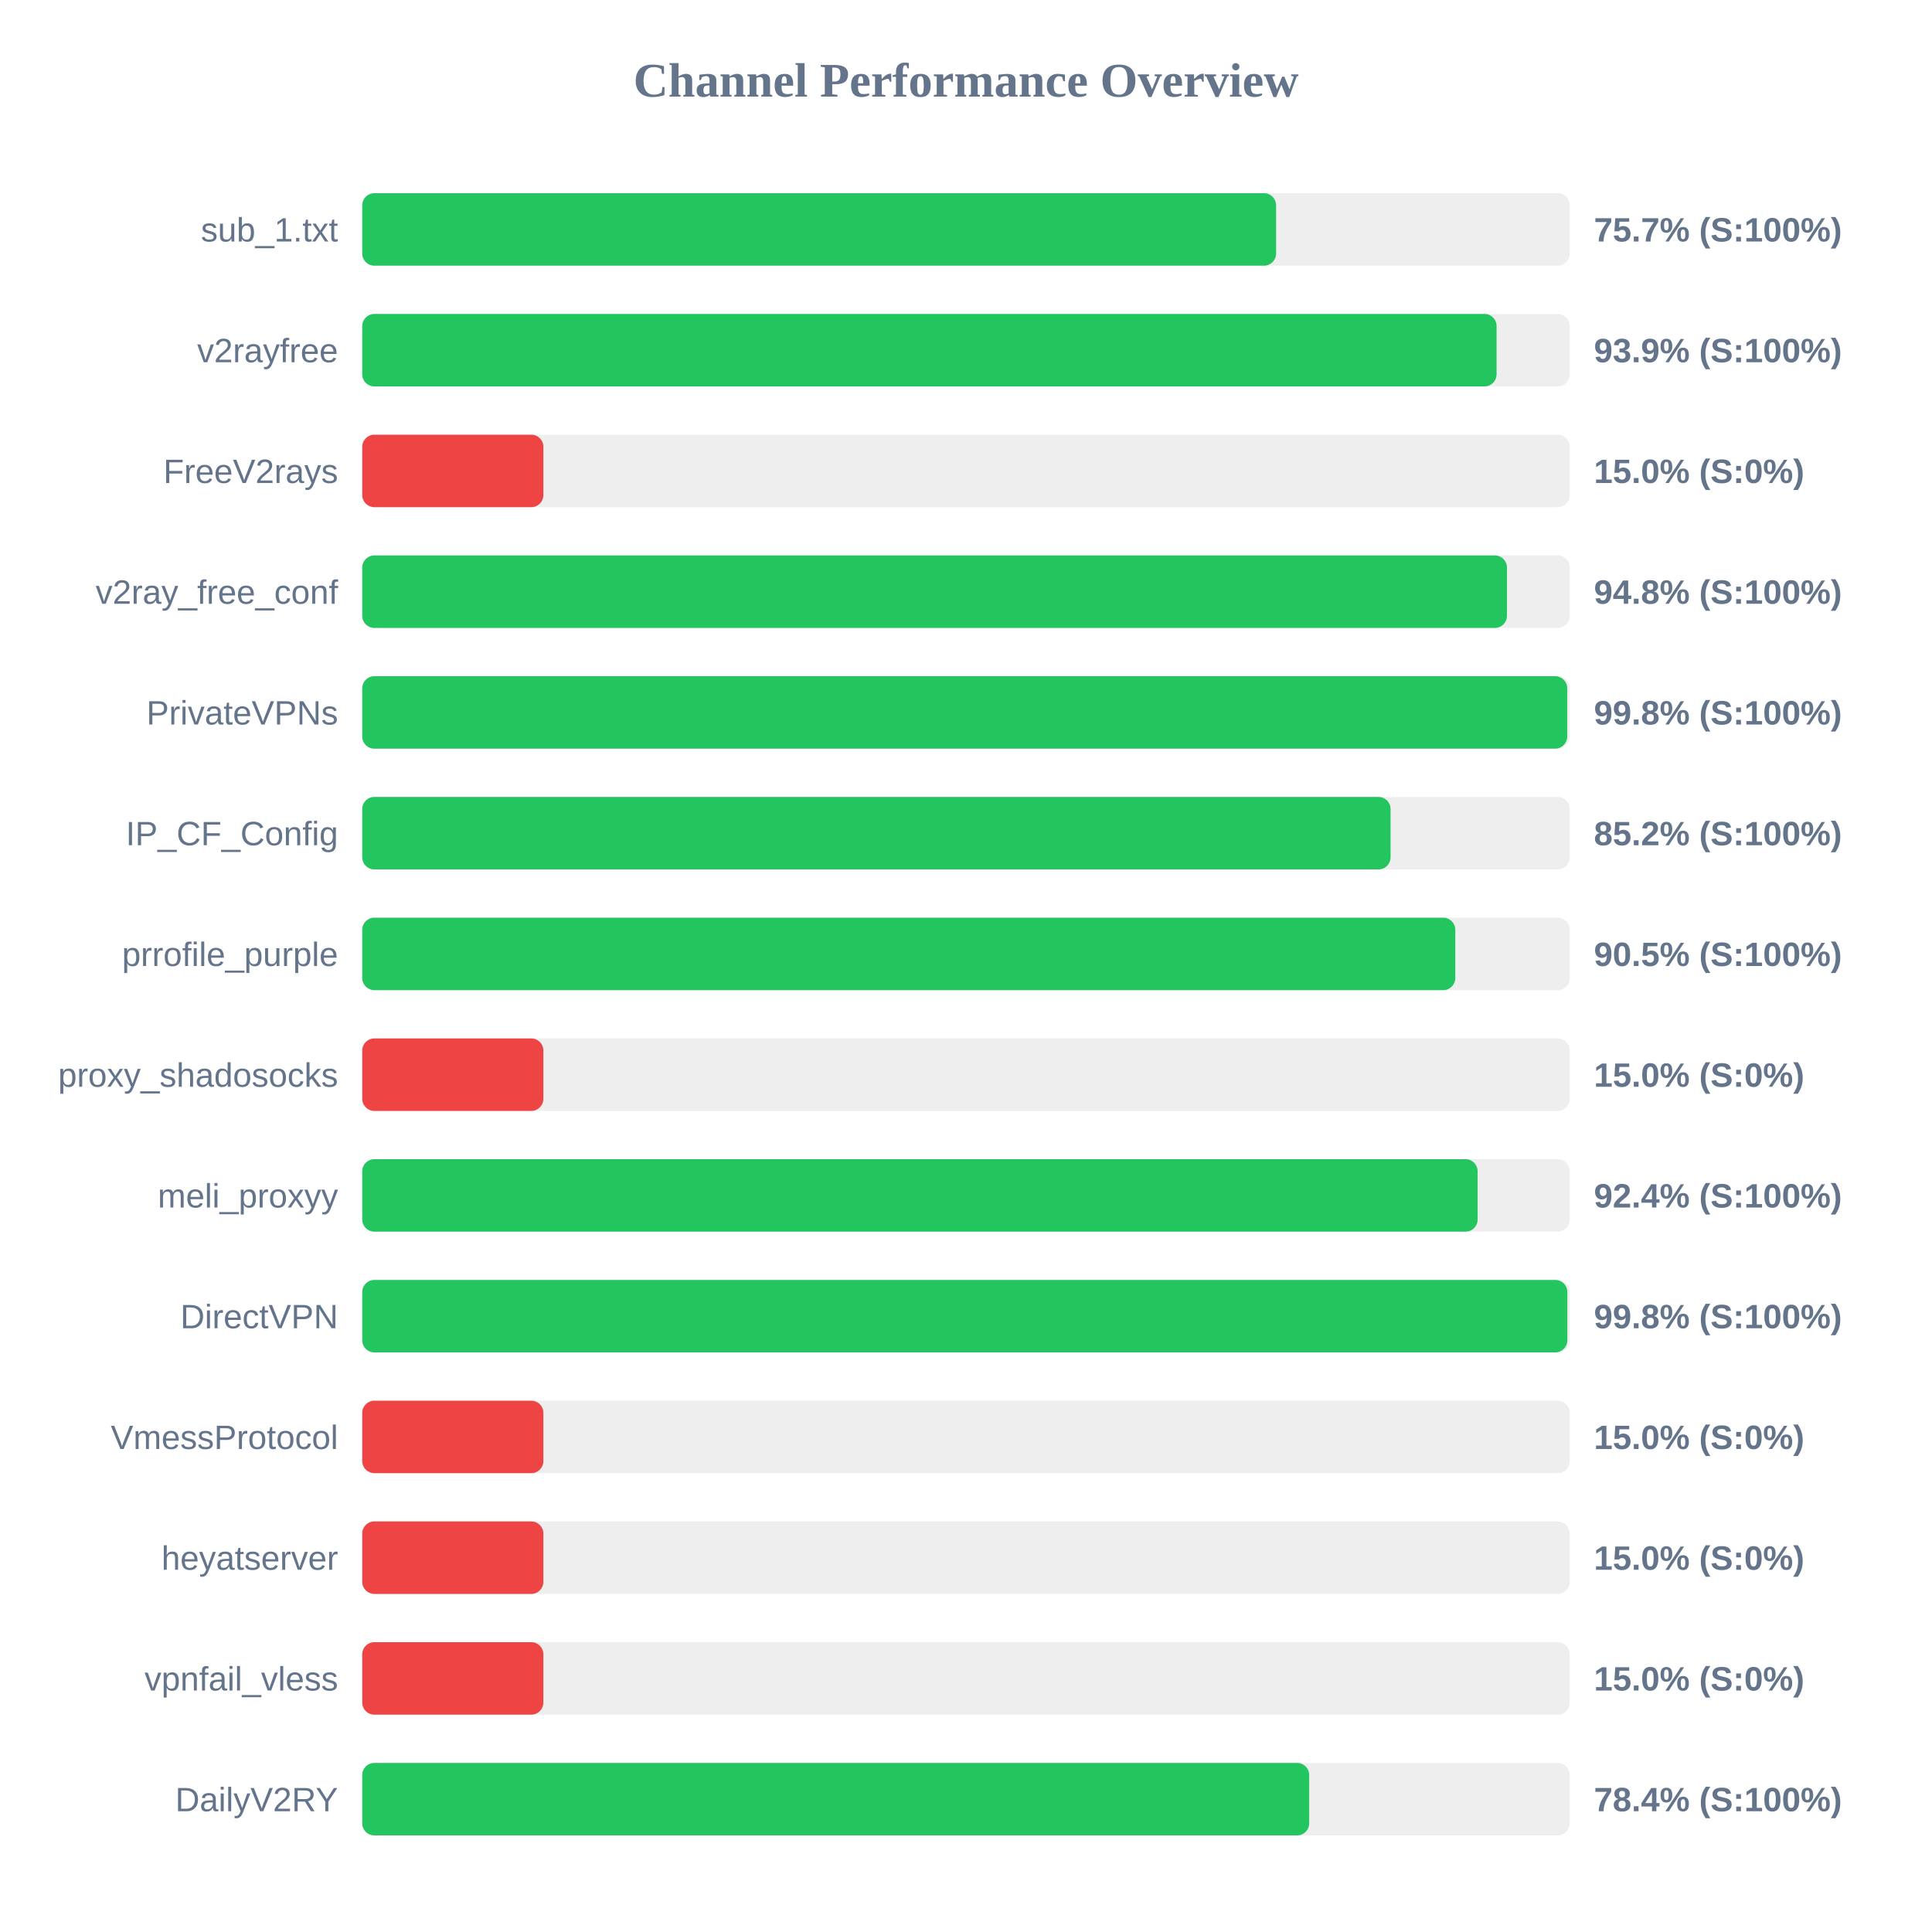
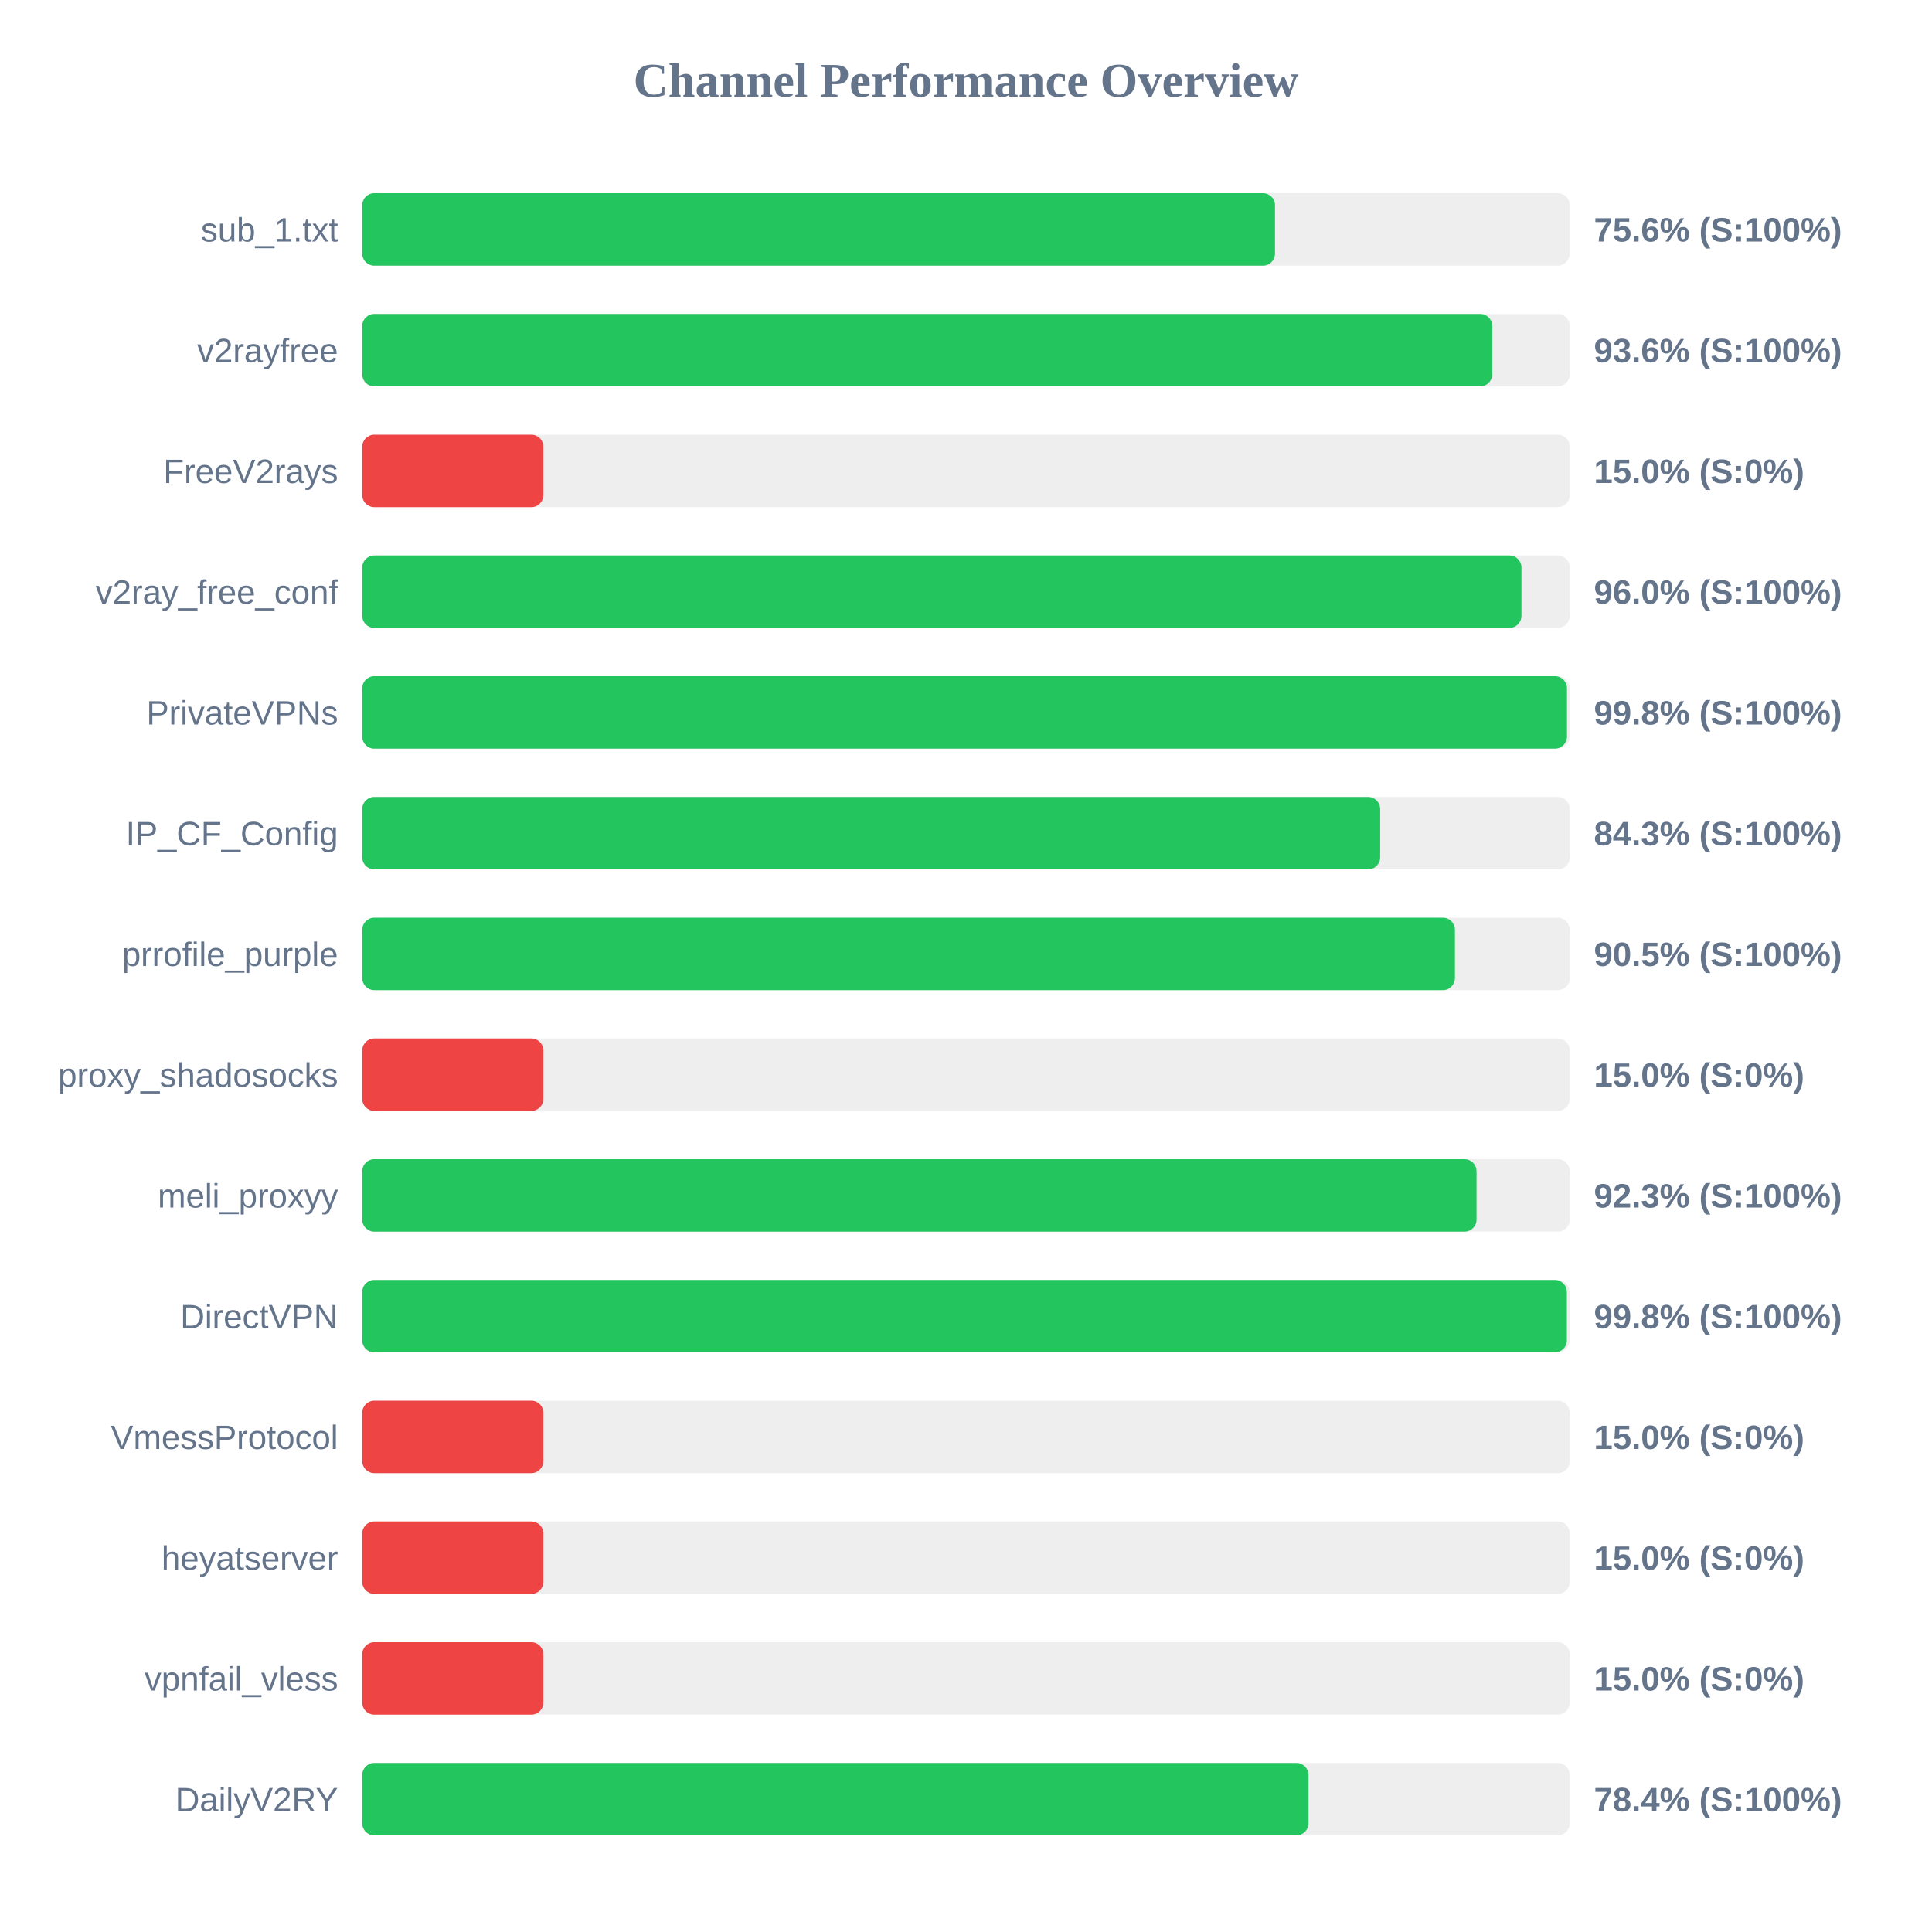
<svg xmlns="http://www.w3.org/2000/svg" width="800" height="800" version="1.1">
  <style>
        .row { font: 14px Arial; fill: #64748b; }
        .score { font: bold 14px Arial; fill: #64748b; }
    </style>
  <text x="400" y="40" text-anchor="middle" font-size="20px" font-weight="bold" fill="#64748b">Channel Performance Overview</text>
  <rect x="150" y="80" width="500" height="30" fill="#eee" rx="5" />
-   <rect x="150" y="80" width="378.4" height="30" fill="#22c55e" rx="5" />
+   <rect x="150" y="80" width="377.95" height="30" fill="#22c55e" rx="5" />
  <text x="140" y="100" text-anchor="end" class="row">sub_1.txt</text>
-   <text x="660" y="100" text-anchor="start" class="score">75.7% (S:100%)</text>
+   <text x="660" y="100" text-anchor="start" class="score">75.6% (S:100%)</text>
  <rect x="150" y="130" width="500" height="30" fill="#eee" rx="5" />
-   <rect x="150" y="130" width="469.7" height="30" fill="#22c55e" rx="5" />
+   <rect x="150" y="130" width="467.9" height="30" fill="#22c55e" rx="5" />
  <text x="140" y="150" text-anchor="end" class="row">v2rayfree</text>
-   <text x="660" y="150" text-anchor="start" class="score">93.9% (S:100%)</text>
+   <text x="660" y="150" text-anchor="start" class="score">93.6% (S:100%)</text>
  <rect x="150" y="180" width="500" height="30" fill="#eee" rx="5" />
  <rect x="150" y="180" width="75.0" height="30" fill="#ef4444" rx="5" />
  <text x="140" y="200" text-anchor="end" class="row">FreeV2rays</text>
  <text x="660" y="200" text-anchor="start" class="score">15.0% (S:0%)</text>
  <rect x="150" y="230" width="500" height="30" fill="#eee" rx="5" />
-   <rect x="150" y="230" width="474.0" height="30" fill="#22c55e" rx="5" />
+   <rect x="150" y="230" width="480.0" height="30" fill="#22c55e" rx="5" />
  <text x="140" y="250" text-anchor="end" class="row">v2ray_free_conf</text>
-   <text x="660" y="250" text-anchor="start" class="score">94.8% (S:100%)</text>
+   <text x="660" y="250" text-anchor="start" class="score">96.0% (S:100%)</text>
  <rect x="150" y="280" width="500" height="30" fill="#eee" rx="5" />
-   <rect x="150" y="280" width="498.95" height="30" fill="#22c55e" rx="5" />
+   <rect x="150" y="280" width="498.85" height="30" fill="#22c55e" rx="5" />
  <text x="140" y="300" text-anchor="end" class="row">PrivateVPNs</text>
  <text x="660" y="300" text-anchor="start" class="score">99.8% (S:100%)</text>
  <rect x="150" y="330" width="500" height="30" fill="#eee" rx="5" />
-   <rect x="150" y="330" width="425.8" height="30" fill="#22c55e" rx="5" />
+   <rect x="150" y="330" width="421.5" height="30" fill="#22c55e" rx="5" />
  <text x="140" y="350" text-anchor="end" class="row">IP_CF_Config</text>
-   <text x="660" y="350" text-anchor="start" class="score">85.2% (S:100%)</text>
+   <text x="660" y="350" text-anchor="start" class="score">84.3% (S:100%)</text>
  <rect x="150" y="380" width="500" height="30" fill="#eee" rx="5" />
-   <rect x="150" y="380" width="452.6" height="30" fill="#22c55e" rx="5" />
+   <rect x="150" y="380" width="452.45" height="30" fill="#22c55e" rx="5" />
  <text x="140" y="400" text-anchor="end" class="row">prrofile_purple</text>
  <text x="660" y="400" text-anchor="start" class="score">90.5% (S:100%)</text>
  <rect x="150" y="430" width="500" height="30" fill="#eee" rx="5" />
  <rect x="150" y="430" width="75.0" height="30" fill="#ef4444" rx="5" />
  <text x="140" y="450" text-anchor="end" class="row">proxy_shadosocks</text>
  <text x="660" y="450" text-anchor="start" class="score">15.0% (S:0%)</text>
  <rect x="150" y="480" width="500" height="30" fill="#eee" rx="5" />
-   <rect x="150" y="480" width="461.85" height="30" fill="#22c55e" rx="5" />
+   <rect x="150" y="480" width="461.4" height="30" fill="#22c55e" rx="5" />
  <text x="140" y="500" text-anchor="end" class="row">meli_proxyy</text>
-   <text x="660" y="500" text-anchor="start" class="score">92.4% (S:100%)</text>
+   <text x="660" y="500" text-anchor="start" class="score">92.3% (S:100%)</text>
  <rect x="150" y="530" width="500" height="30" fill="#eee" rx="5" />
-   <rect x="150" y="530" width="499.0" height="30" fill="#22c55e" rx="5" />
+   <rect x="150" y="530" width="498.8" height="30" fill="#22c55e" rx="5" />
  <text x="140" y="550" text-anchor="end" class="row">DirectVPN</text>
  <text x="660" y="550" text-anchor="start" class="score">99.8% (S:100%)</text>
  <rect x="150" y="580" width="500" height="30" fill="#eee" rx="5" />
  <rect x="150" y="580" width="75.0" height="30" fill="#ef4444" rx="5" />
  <text x="140" y="600" text-anchor="end" class="row">VmessProtocol</text>
  <text x="660" y="600" text-anchor="start" class="score">15.0% (S:0%)</text>
  <rect x="150" y="630" width="500" height="30" fill="#eee" rx="5" />
  <rect x="150" y="630" width="75.0" height="30" fill="#ef4444" rx="5" />
  <text x="140" y="650" text-anchor="end" class="row">heyatserver</text>
  <text x="660" y="650" text-anchor="start" class="score">15.0% (S:0%)</text>
  <rect x="150" y="680" width="500" height="30" fill="#eee" rx="5" />
  <rect x="150" y="680" width="75.0" height="30" fill="#ef4444" rx="5" />
  <text x="140" y="700" text-anchor="end" class="row">vpnfail_vless</text>
  <text x="660" y="700" text-anchor="start" class="score">15.0% (S:0%)</text>
  <rect x="150" y="730" width="500" height="30" fill="#eee" rx="5" />
-   <rect x="150" y="730" width="392.1" height="30" fill="#22c55e" rx="5" />
+   <rect x="150" y="730" width="391.8" height="30" fill="#22c55e" rx="5" />
  <text x="140" y="750" text-anchor="end" class="row">DailyV2RY</text>
  <text x="660" y="750" text-anchor="start" class="score">78.4% (S:100%)</text>
</svg>
